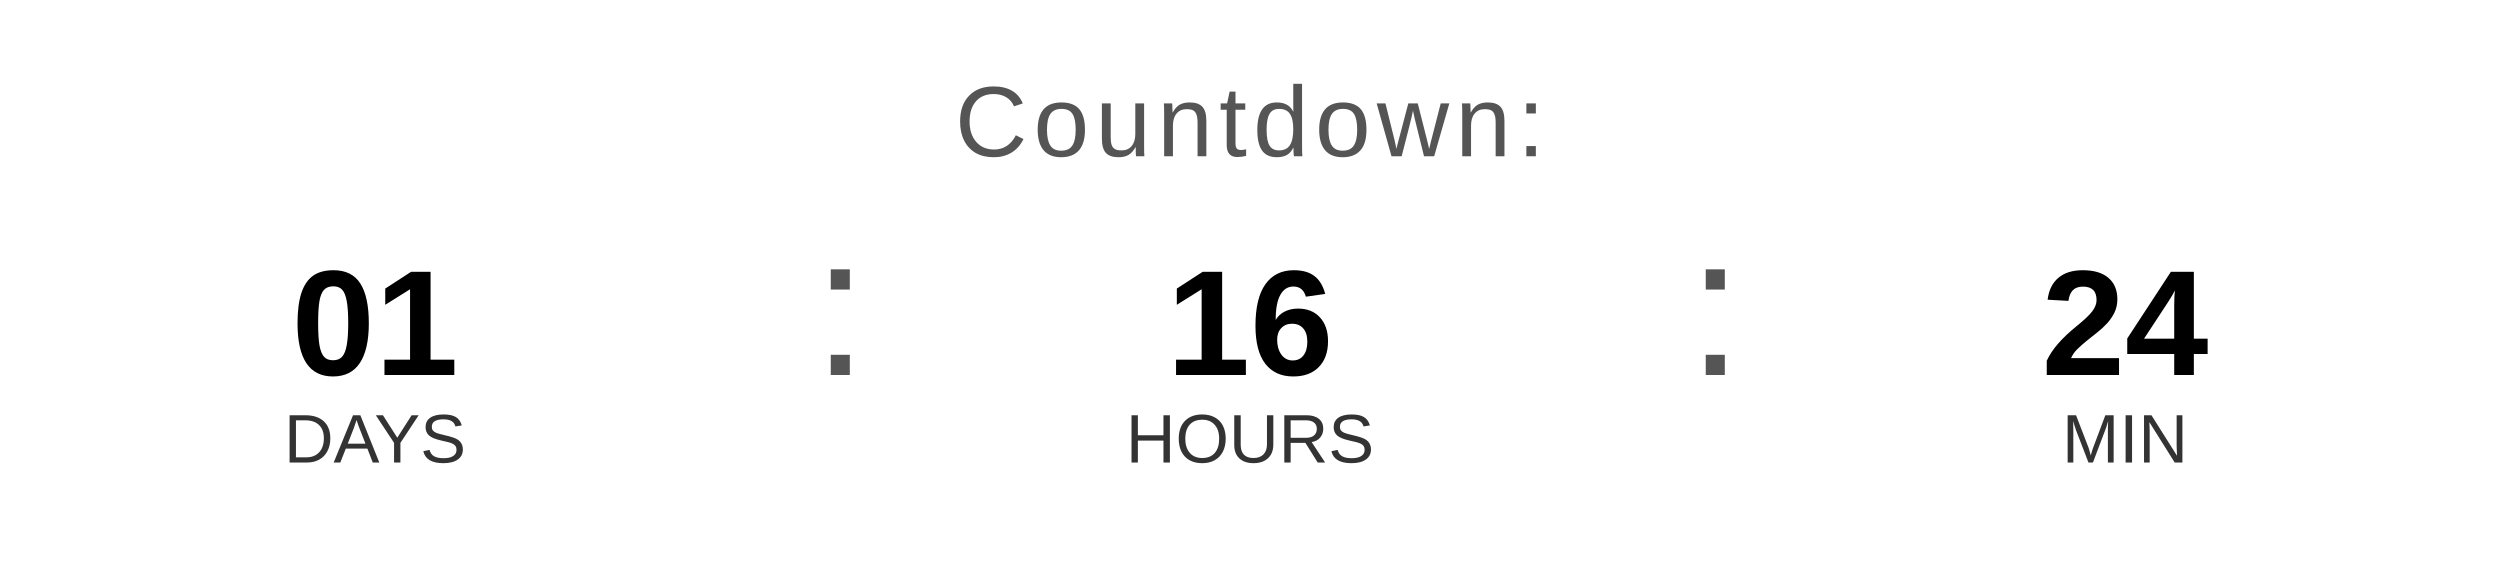
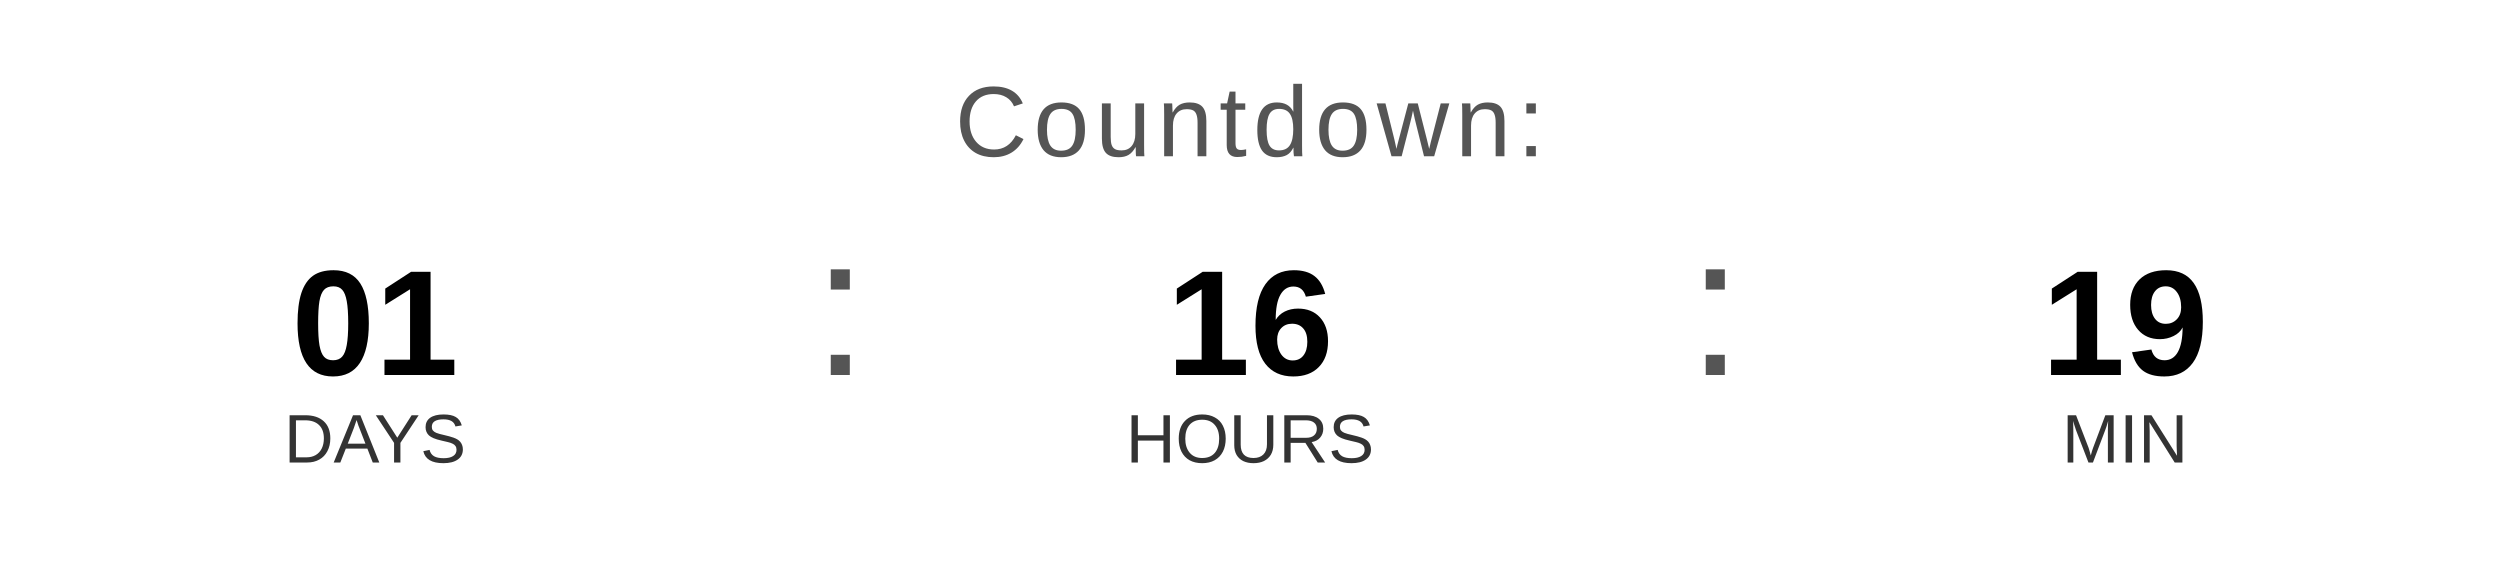
<svg xmlns="http://www.w3.org/2000/svg" width="400" height="90" viewBox="0 0 400 90">
  <text x="200" y="25" font-family="Arial, Helvetica, sans-serif" font-size="16" fill="#555555" text-anchor="middle" letter-spacing="1">
    Countdown:
  </text>
  <text x="60" y="60" font-family="Arial, Helvetica, sans-serif" font-size="24" font-weight="bold" fill="#000000" text-anchor="middle">01</text>
  <text x="60" y="74" font-family="Arial, Helvetica, sans-serif" font-size="11" fill="#333333" text-anchor="middle">DAYS</text>
  <text x="130" y="60" font-family="Arial, sans-serif" font-size="32" fill="#555555">:</text>
  <text x="200" y="60" font-family="Arial, Helvetica, sans-serif" font-size="24" font-weight="bold" fill="#000000" text-anchor="middle">16</text>
  <text x="200" y="74" font-family="Arial, Helvetica, sans-serif" font-size="11" fill="#333333" text-anchor="middle">HOURS</text>
  <text x="270" y="60" font-family="Arial, sans-serif" font-size="32" fill="#555555">:</text>
-   <text x="340" y="60" font-family="Arial, Helvetica, sans-serif" font-size="24" font-weight="bold" fill="#000000" text-anchor="middle">24</text>
+   <text x="340" y="60" font-family="Arial, Helvetica, sans-serif" font-size="24" font-weight="bold" fill="#000000" text-anchor="middle">19</text>
  <text x="340" y="74" font-family="Arial, Helvetica, sans-serif" font-size="11" fill="#333333" text-anchor="middle">MIN</text>
</svg>
